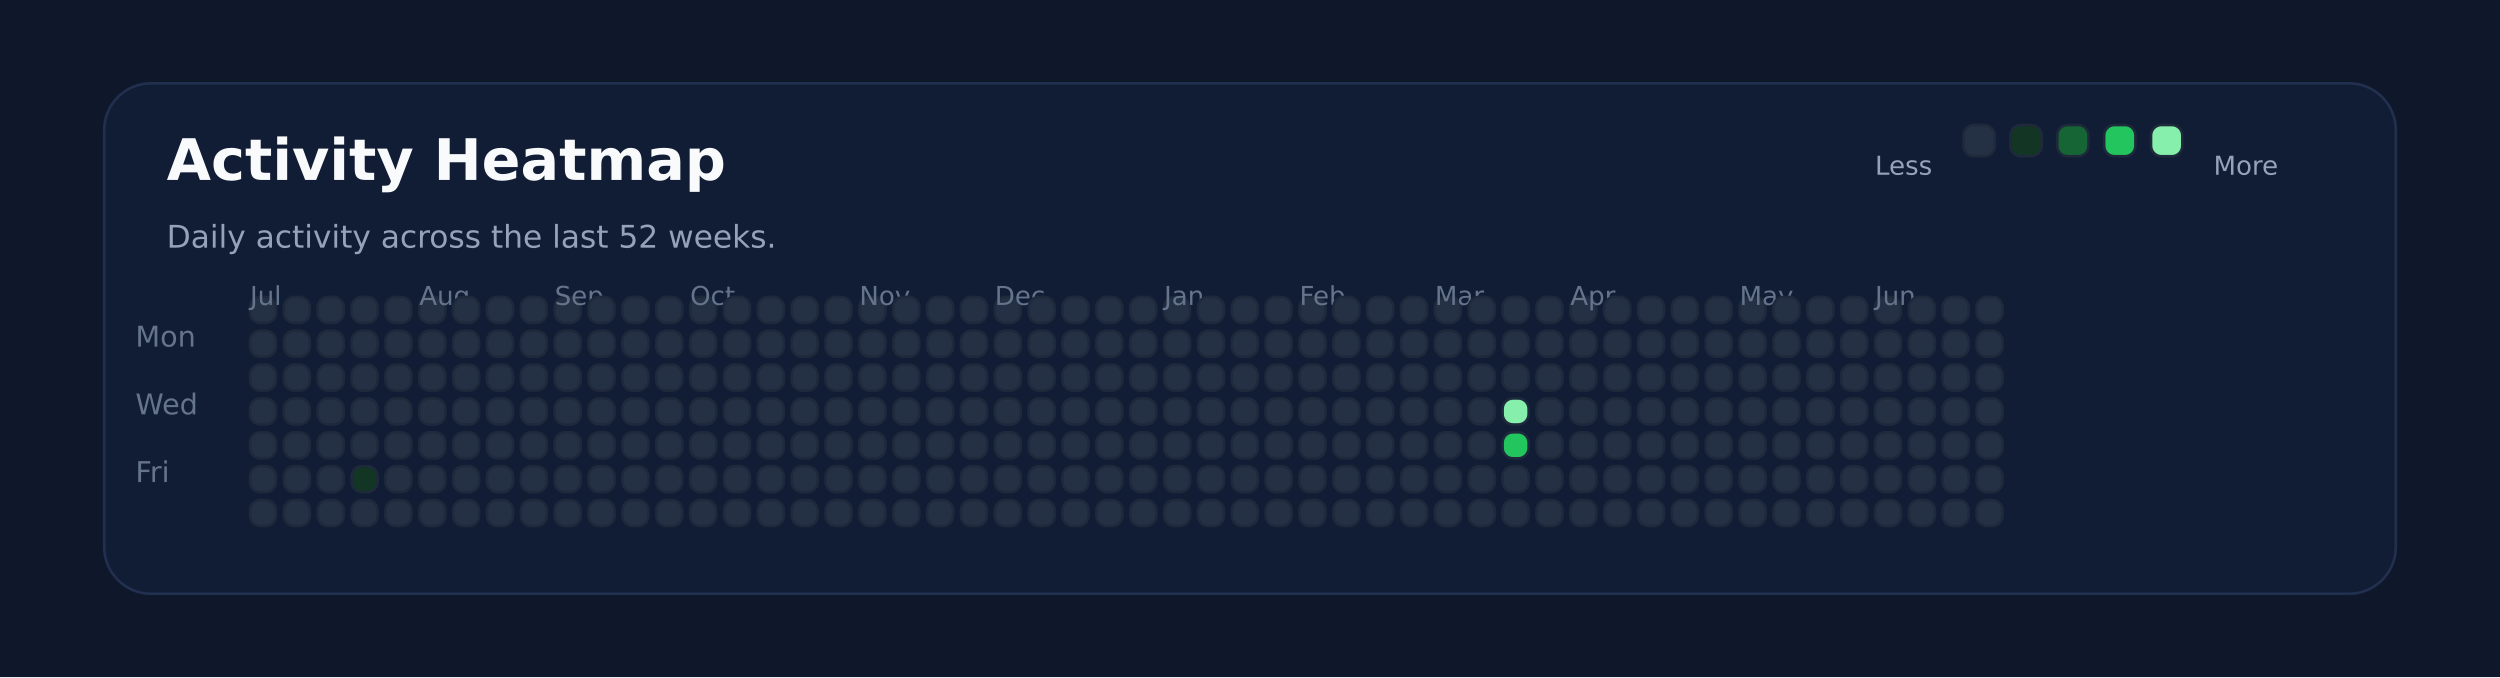
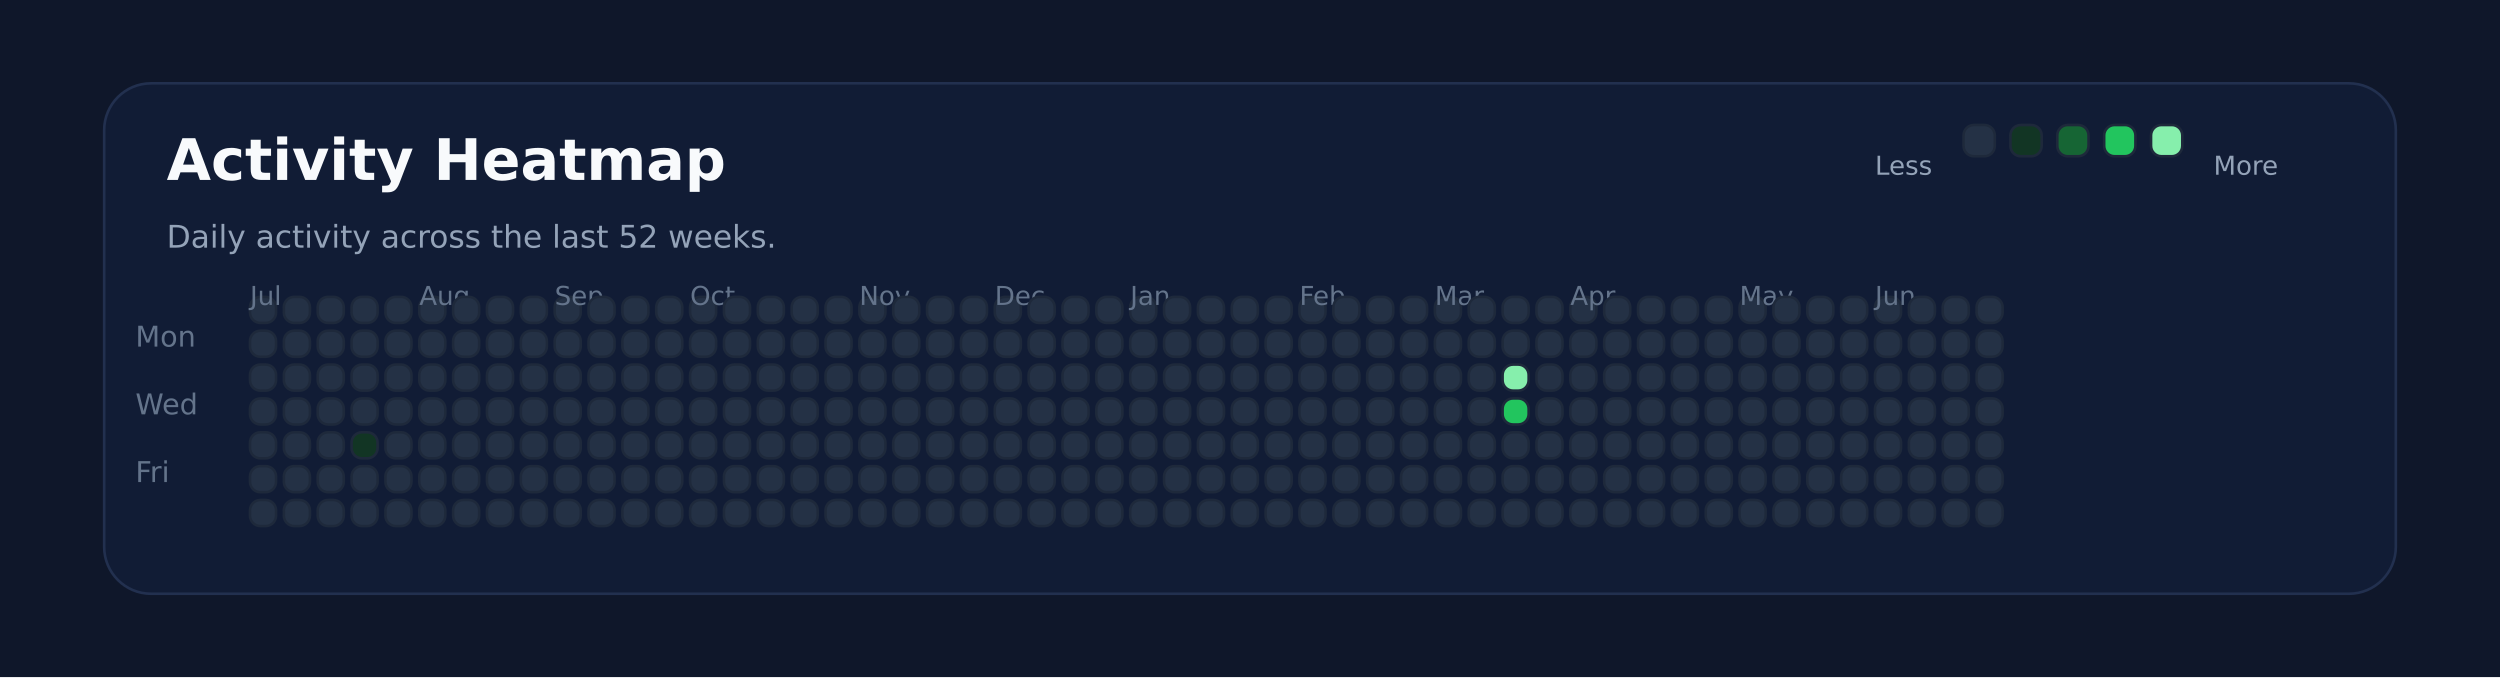
<svg xmlns="http://www.w3.org/2000/svg" xmlns:ns1="http://svgjs.dev/svgjs" version="1.1" width="960" height="260" viewBox="0 0 960 260">
  <rect width="960" height="260" fill="#0f172a" />
  <rect width="880" height="196" x="40" y="32" rx="18" ry="18" fill="#111c35" stroke-width="1" stroke="#22304f" />
  <text x="64" y="69.102" font-size="22" font-family="DejaVu Sans" font-weight="700" fill="#f8fafc" ns1:data="{&quot;leading&quot;:&quot;1.3&quot;}">Activity Heatmap</text>
  <text x="64" y="95.102" font-size="12" font-family="DejaVu Sans" font-weight="400" fill="#94a3b8" ns1:data="{&quot;leading&quot;:&quot;1.3&quot;}">Daily activity across the last 52 weeks.</text>
  <text x="52" y="133.102" font-size="11" font-family="DejaVu Sans" font-weight="400" fill="#64748b" ns1:data="{&quot;leading&quot;:&quot;1.3&quot;}">Mon</text>
  <text x="52" y="159.102" font-size="11" font-family="DejaVu Sans" font-weight="400" fill="#64748b" ns1:data="{&quot;leading&quot;:&quot;1.3&quot;}">Wed</text>
  <text x="52" y="185.102" font-size="11" font-family="DejaVu Sans" font-weight="400" fill="#64748b" ns1:data="{&quot;leading&quot;:&quot;1.3&quot;}">Fri</text>
  <rect width="10" height="10" x="96" y="114" rx="4" ry="4" fill="#243145" stroke-width="1" stroke="#1e293b" />
  <rect width="10" height="10" x="96" y="127" rx="4" ry="4" fill="#243145" stroke-width="1" stroke="#1e293b" />
  <rect width="10" height="10" x="96" y="140" rx="4" ry="4" fill="#243145" stroke-width="1" stroke="#1e293b" />
  <rect width="10" height="10" x="96" y="153" rx="4" ry="4" fill="#243145" stroke-width="1" stroke="#1e293b" />
  <rect width="10" height="10" x="96" y="166" rx="4" ry="4" fill="#243145" stroke-width="1" stroke="#1e293b" />
+   <text x="96" y="117.102" font-size="10" font-family="DejaVu Sans" font-weight="400" fill="#64748b" ns1:data="{&quot;leading&quot;:&quot;1.3&quot;}">Jul</text>
  <rect width="10" height="10" x="96" y="179" rx="4" ry="4" fill="#243145" stroke-width="1" stroke="#1e293b" />
-   <text x="96" y="117.102" font-size="10" font-family="DejaVu Sans" font-weight="400" fill="#64748b" ns1:data="{&quot;leading&quot;:&quot;1.3&quot;}">Jul</text>
  <rect width="10" height="10" x="96" y="192" rx="4" ry="4" fill="#243145" stroke-width="1" stroke="#1e293b" />
  <rect width="10" height="10" x="109" y="114" rx="4" ry="4" fill="#243145" stroke-width="1" stroke="#1e293b" />
  <rect width="10" height="10" x="109" y="127" rx="4" ry="4" fill="#243145" stroke-width="1" stroke="#1e293b" />
  <rect width="10" height="10" x="109" y="140" rx="4" ry="4" fill="#243145" stroke-width="1" stroke="#1e293b" />
  <rect width="10" height="10" x="109" y="153" rx="4" ry="4" fill="#243145" stroke-width="1" stroke="#1e293b" />
  <rect width="10" height="10" x="109" y="166" rx="4" ry="4" fill="#243145" stroke-width="1" stroke="#1e293b" />
  <rect width="10" height="10" x="109" y="179" rx="4" ry="4" fill="#243145" stroke-width="1" stroke="#1e293b" />
  <rect width="10" height="10" x="109" y="192" rx="4" ry="4" fill="#243145" stroke-width="1" stroke="#1e293b" />
  <rect width="10" height="10" x="122" y="114" rx="4" ry="4" fill="#243145" stroke-width="1" stroke="#1e293b" />
  <rect width="10" height="10" x="122" y="127" rx="4" ry="4" fill="#243145" stroke-width="1" stroke="#1e293b" />
  <rect width="10" height="10" x="122" y="140" rx="4" ry="4" fill="#243145" stroke-width="1" stroke="#1e293b" />
  <rect width="10" height="10" x="122" y="153" rx="4" ry="4" fill="#243145" stroke-width="1" stroke="#1e293b" />
  <rect width="10" height="10" x="122" y="166" rx="4" ry="4" fill="#243145" stroke-width="1" stroke="#1e293b" />
  <rect width="10" height="10" x="122" y="179" rx="4" ry="4" fill="#243145" stroke-width="1" stroke="#1e293b" />
  <rect width="10" height="10" x="122" y="192" rx="4" ry="4" fill="#243145" stroke-width="1" stroke="#1e293b" />
  <rect width="10" height="10" x="135" y="114" rx="4" ry="4" fill="#243145" stroke-width="1" stroke="#1e293b" />
  <rect width="10" height="10" x="135" y="127" rx="4" ry="4" fill="#243145" stroke-width="1" stroke="#1e293b" />
  <rect width="10" height="10" x="135" y="140" rx="4" ry="4" fill="#243145" stroke-width="1" stroke="#1e293b" />
  <rect width="10" height="10" x="135" y="153" rx="4" ry="4" fill="#243145" stroke-width="1" stroke="#1e293b" />
-   <rect width="10" height="10" x="135" y="166" rx="4" ry="4" fill="#243145" stroke-width="1" stroke="#1e293b" />
-   <rect width="10" height="10" x="135" y="179" rx="4" ry="4" fill="#123524" stroke-width="1" stroke="#1e293b" />
+   <rect width="10" height="10" x="135" y="166" rx="4" ry="4" fill="#123524" stroke-width="1" stroke="#1e293b" />
+   <rect width="10" height="10" x="135" y="179" rx="4" ry="4" fill="#243145" stroke-width="1" stroke="#1e293b" />
  <rect width="10" height="10" x="135" y="192" rx="4" ry="4" fill="#243145" stroke-width="1" stroke="#1e293b" />
  <rect width="10" height="10" x="148" y="114" rx="4" ry="4" fill="#243145" stroke-width="1" stroke="#1e293b" />
  <rect width="10" height="10" x="148" y="127" rx="4" ry="4" fill="#243145" stroke-width="1" stroke="#1e293b" />
  <rect width="10" height="10" x="148" y="140" rx="4" ry="4" fill="#243145" stroke-width="1" stroke="#1e293b" />
  <rect width="10" height="10" x="148" y="153" rx="4" ry="4" fill="#243145" stroke-width="1" stroke="#1e293b" />
  <rect width="10" height="10" x="148" y="166" rx="4" ry="4" fill="#243145" stroke-width="1" stroke="#1e293b" />
  <rect width="10" height="10" x="148" y="179" rx="4" ry="4" fill="#243145" stroke-width="1" stroke="#1e293b" />
  <rect width="10" height="10" x="148" y="192" rx="4" ry="4" fill="#243145" stroke-width="1" stroke="#1e293b" />
  <rect width="10" height="10" x="161" y="114" rx="4" ry="4" fill="#243145" stroke-width="1" stroke="#1e293b" />
+   <text x="161" y="117.102" font-size="10" font-family="DejaVu Sans" font-weight="400" fill="#64748b" ns1:data="{&quot;leading&quot;:&quot;1.3&quot;}">Aug</text>
  <rect width="10" height="10" x="161" y="127" rx="4" ry="4" fill="#243145" stroke-width="1" stroke="#1e293b" />
-   <text x="161" y="117.102" font-size="10" font-family="DejaVu Sans" font-weight="400" fill="#64748b" ns1:data="{&quot;leading&quot;:&quot;1.3&quot;}">Aug</text>
  <rect width="10" height="10" x="161" y="140" rx="4" ry="4" fill="#243145" stroke-width="1" stroke="#1e293b" />
  <rect width="10" height="10" x="161" y="153" rx="4" ry="4" fill="#243145" stroke-width="1" stroke="#1e293b" />
  <rect width="10" height="10" x="161" y="166" rx="4" ry="4" fill="#243145" stroke-width="1" stroke="#1e293b" />
  <rect width="10" height="10" x="161" y="179" rx="4" ry="4" fill="#243145" stroke-width="1" stroke="#1e293b" />
  <rect width="10" height="10" x="161" y="192" rx="4" ry="4" fill="#243145" stroke-width="1" stroke="#1e293b" />
  <rect width="10" height="10" x="174" y="114" rx="4" ry="4" fill="#243145" stroke-width="1" stroke="#1e293b" />
  <rect width="10" height="10" x="174" y="127" rx="4" ry="4" fill="#243145" stroke-width="1" stroke="#1e293b" />
  <rect width="10" height="10" x="174" y="140" rx="4" ry="4" fill="#243145" stroke-width="1" stroke="#1e293b" />
  <rect width="10" height="10" x="174" y="153" rx="4" ry="4" fill="#243145" stroke-width="1" stroke="#1e293b" />
  <rect width="10" height="10" x="174" y="166" rx="4" ry="4" fill="#243145" stroke-width="1" stroke="#1e293b" />
  <rect width="10" height="10" x="174" y="179" rx="4" ry="4" fill="#243145" stroke-width="1" stroke="#1e293b" />
  <rect width="10" height="10" x="174" y="192" rx="4" ry="4" fill="#243145" stroke-width="1" stroke="#1e293b" />
  <rect width="10" height="10" x="187" y="114" rx="4" ry="4" fill="#243145" stroke-width="1" stroke="#1e293b" />
  <rect width="10" height="10" x="187" y="127" rx="4" ry="4" fill="#243145" stroke-width="1" stroke="#1e293b" />
  <rect width="10" height="10" x="187" y="140" rx="4" ry="4" fill="#243145" stroke-width="1" stroke="#1e293b" />
  <rect width="10" height="10" x="187" y="153" rx="4" ry="4" fill="#243145" stroke-width="1" stroke="#1e293b" />
  <rect width="10" height="10" x="187" y="166" rx="4" ry="4" fill="#243145" stroke-width="1" stroke="#1e293b" />
  <rect width="10" height="10" x="187" y="179" rx="4" ry="4" fill="#243145" stroke-width="1" stroke="#1e293b" />
  <rect width="10" height="10" x="187" y="192" rx="4" ry="4" fill="#243145" stroke-width="1" stroke="#1e293b" />
  <rect width="10" height="10" x="200" y="114" rx="4" ry="4" fill="#243145" stroke-width="1" stroke="#1e293b" />
  <rect width="10" height="10" x="200" y="127" rx="4" ry="4" fill="#243145" stroke-width="1" stroke="#1e293b" />
  <rect width="10" height="10" x="200" y="140" rx="4" ry="4" fill="#243145" stroke-width="1" stroke="#1e293b" />
  <rect width="10" height="10" x="200" y="153" rx="4" ry="4" fill="#243145" stroke-width="1" stroke="#1e293b" />
  <rect width="10" height="10" x="200" y="166" rx="4" ry="4" fill="#243145" stroke-width="1" stroke="#1e293b" />
  <rect width="10" height="10" x="200" y="179" rx="4" ry="4" fill="#243145" stroke-width="1" stroke="#1e293b" />
  <rect width="10" height="10" x="200" y="192" rx="4" ry="4" fill="#243145" stroke-width="1" stroke="#1e293b" />
  <rect width="10" height="10" x="213" y="114" rx="4" ry="4" fill="#243145" stroke-width="1" stroke="#1e293b" />
  <rect width="10" height="10" x="213" y="127" rx="4" ry="4" fill="#243145" stroke-width="1" stroke="#1e293b" />
  <rect width="10" height="10" x="213" y="140" rx="4" ry="4" fill="#243145" stroke-width="1" stroke="#1e293b" />
  <rect width="10" height="10" x="213" y="153" rx="4" ry="4" fill="#243145" stroke-width="1" stroke="#1e293b" />
+   <text x="213" y="117.102" font-size="10" font-family="DejaVu Sans" font-weight="400" fill="#64748b" ns1:data="{&quot;leading&quot;:&quot;1.3&quot;}">Sep</text>
  <rect width="10" height="10" x="213" y="166" rx="4" ry="4" fill="#243145" stroke-width="1" stroke="#1e293b" />
-   <text x="213" y="117.102" font-size="10" font-family="DejaVu Sans" font-weight="400" fill="#64748b" ns1:data="{&quot;leading&quot;:&quot;1.3&quot;}">Sep</text>
  <rect width="10" height="10" x="213" y="179" rx="4" ry="4" fill="#243145" stroke-width="1" stroke="#1e293b" />
  <rect width="10" height="10" x="213" y="192" rx="4" ry="4" fill="#243145" stroke-width="1" stroke="#1e293b" />
  <rect width="10" height="10" x="226" y="114" rx="4" ry="4" fill="#243145" stroke-width="1" stroke="#1e293b" />
  <rect width="10" height="10" x="226" y="127" rx="4" ry="4" fill="#243145" stroke-width="1" stroke="#1e293b" />
  <rect width="10" height="10" x="226" y="140" rx="4" ry="4" fill="#243145" stroke-width="1" stroke="#1e293b" />
  <rect width="10" height="10" x="226" y="153" rx="4" ry="4" fill="#243145" stroke-width="1" stroke="#1e293b" />
  <rect width="10" height="10" x="226" y="166" rx="4" ry="4" fill="#243145" stroke-width="1" stroke="#1e293b" />
  <rect width="10" height="10" x="226" y="179" rx="4" ry="4" fill="#243145" stroke-width="1" stroke="#1e293b" />
  <rect width="10" height="10" x="226" y="192" rx="4" ry="4" fill="#243145" stroke-width="1" stroke="#1e293b" />
  <rect width="10" height="10" x="239" y="114" rx="4" ry="4" fill="#243145" stroke-width="1" stroke="#1e293b" />
  <rect width="10" height="10" x="239" y="127" rx="4" ry="4" fill="#243145" stroke-width="1" stroke="#1e293b" />
  <rect width="10" height="10" x="239" y="140" rx="4" ry="4" fill="#243145" stroke-width="1" stroke="#1e293b" />
  <rect width="10" height="10" x="239" y="153" rx="4" ry="4" fill="#243145" stroke-width="1" stroke="#1e293b" />
  <rect width="10" height="10" x="239" y="166" rx="4" ry="4" fill="#243145" stroke-width="1" stroke="#1e293b" />
  <rect width="10" height="10" x="239" y="179" rx="4" ry="4" fill="#243145" stroke-width="1" stroke="#1e293b" />
  <rect width="10" height="10" x="239" y="192" rx="4" ry="4" fill="#243145" stroke-width="1" stroke="#1e293b" />
  <rect width="10" height="10" x="252" y="114" rx="4" ry="4" fill="#243145" stroke-width="1" stroke="#1e293b" />
  <rect width="10" height="10" x="252" y="127" rx="4" ry="4" fill="#243145" stroke-width="1" stroke="#1e293b" />
  <rect width="10" height="10" x="252" y="140" rx="4" ry="4" fill="#243145" stroke-width="1" stroke="#1e293b" />
  <rect width="10" height="10" x="252" y="153" rx="4" ry="4" fill="#243145" stroke-width="1" stroke="#1e293b" />
  <rect width="10" height="10" x="252" y="166" rx="4" ry="4" fill="#243145" stroke-width="1" stroke="#1e293b" />
  <rect width="10" height="10" x="252" y="179" rx="4" ry="4" fill="#243145" stroke-width="1" stroke="#1e293b" />
  <rect width="10" height="10" x="252" y="192" rx="4" ry="4" fill="#243145" stroke-width="1" stroke="#1e293b" />
  <rect width="10" height="10" x="265" y="114" rx="4" ry="4" fill="#243145" stroke-width="1" stroke="#1e293b" />
  <rect width="10" height="10" x="265" y="127" rx="4" ry="4" fill="#243145" stroke-width="1" stroke="#1e293b" />
  <rect width="10" height="10" x="265" y="140" rx="4" ry="4" fill="#243145" stroke-width="1" stroke="#1e293b" />
  <rect width="10" height="10" x="265" y="153" rx="4" ry="4" fill="#243145" stroke-width="1" stroke="#1e293b" />
  <rect width="10" height="10" x="265" y="166" rx="4" ry="4" fill="#243145" stroke-width="1" stroke="#1e293b" />
  <rect width="10" height="10" x="265" y="179" rx="4" ry="4" fill="#243145" stroke-width="1" stroke="#1e293b" />
+   <text x="265" y="117.102" font-size="10" font-family="DejaVu Sans" font-weight="400" fill="#64748b" ns1:data="{&quot;leading&quot;:&quot;1.3&quot;}">Oct</text>
  <rect width="10" height="10" x="265" y="192" rx="4" ry="4" fill="#243145" stroke-width="1" stroke="#1e293b" />
-   <text x="265" y="117.102" font-size="10" font-family="DejaVu Sans" font-weight="400" fill="#64748b" ns1:data="{&quot;leading&quot;:&quot;1.3&quot;}">Oct</text>
  <rect width="10" height="10" x="278" y="114" rx="4" ry="4" fill="#243145" stroke-width="1" stroke="#1e293b" />
  <rect width="10" height="10" x="278" y="127" rx="4" ry="4" fill="#243145" stroke-width="1" stroke="#1e293b" />
  <rect width="10" height="10" x="278" y="140" rx="4" ry="4" fill="#243145" stroke-width="1" stroke="#1e293b" />
  <rect width="10" height="10" x="278" y="153" rx="4" ry="4" fill="#243145" stroke-width="1" stroke="#1e293b" />
  <rect width="10" height="10" x="278" y="166" rx="4" ry="4" fill="#243145" stroke-width="1" stroke="#1e293b" />
  <rect width="10" height="10" x="278" y="179" rx="4" ry="4" fill="#243145" stroke-width="1" stroke="#1e293b" />
  <rect width="10" height="10" x="278" y="192" rx="4" ry="4" fill="#243145" stroke-width="1" stroke="#1e293b" />
  <rect width="10" height="10" x="291" y="114" rx="4" ry="4" fill="#243145" stroke-width="1" stroke="#1e293b" />
  <rect width="10" height="10" x="291" y="127" rx="4" ry="4" fill="#243145" stroke-width="1" stroke="#1e293b" />
  <rect width="10" height="10" x="291" y="140" rx="4" ry="4" fill="#243145" stroke-width="1" stroke="#1e293b" />
  <rect width="10" height="10" x="291" y="153" rx="4" ry="4" fill="#243145" stroke-width="1" stroke="#1e293b" />
  <rect width="10" height="10" x="291" y="166" rx="4" ry="4" fill="#243145" stroke-width="1" stroke="#1e293b" />
  <rect width="10" height="10" x="291" y="179" rx="4" ry="4" fill="#243145" stroke-width="1" stroke="#1e293b" />
  <rect width="10" height="10" x="291" y="192" rx="4" ry="4" fill="#243145" stroke-width="1" stroke="#1e293b" />
  <rect width="10" height="10" x="304" y="114" rx="4" ry="4" fill="#243145" stroke-width="1" stroke="#1e293b" />
  <rect width="10" height="10" x="304" y="127" rx="4" ry="4" fill="#243145" stroke-width="1" stroke="#1e293b" />
  <rect width="10" height="10" x="304" y="140" rx="4" ry="4" fill="#243145" stroke-width="1" stroke="#1e293b" />
  <rect width="10" height="10" x="304" y="153" rx="4" ry="4" fill="#243145" stroke-width="1" stroke="#1e293b" />
  <rect width="10" height="10" x="304" y="166" rx="4" ry="4" fill="#243145" stroke-width="1" stroke="#1e293b" />
  <rect width="10" height="10" x="304" y="179" rx="4" ry="4" fill="#243145" stroke-width="1" stroke="#1e293b" />
  <rect width="10" height="10" x="304" y="192" rx="4" ry="4" fill="#243145" stroke-width="1" stroke="#1e293b" />
  <rect width="10" height="10" x="317" y="114" rx="4" ry="4" fill="#243145" stroke-width="1" stroke="#1e293b" />
  <rect width="10" height="10" x="317" y="127" rx="4" ry="4" fill="#243145" stroke-width="1" stroke="#1e293b" />
  <rect width="10" height="10" x="317" y="140" rx="4" ry="4" fill="#243145" stroke-width="1" stroke="#1e293b" />
  <rect width="10" height="10" x="317" y="153" rx="4" ry="4" fill="#243145" stroke-width="1" stroke="#1e293b" />
  <rect width="10" height="10" x="317" y="166" rx="4" ry="4" fill="#243145" stroke-width="1" stroke="#1e293b" />
  <rect width="10" height="10" x="317" y="179" rx="4" ry="4" fill="#243145" stroke-width="1" stroke="#1e293b" />
  <rect width="10" height="10" x="317" y="192" rx="4" ry="4" fill="#243145" stroke-width="1" stroke="#1e293b" />
  <rect width="10" height="10" x="330" y="114" rx="4" ry="4" fill="#243145" stroke-width="1" stroke="#1e293b" />
  <rect width="10" height="10" x="330" y="127" rx="4" ry="4" fill="#243145" stroke-width="1" stroke="#1e293b" />
+   <text x="330" y="117.102" font-size="10" font-family="DejaVu Sans" font-weight="400" fill="#64748b" ns1:data="{&quot;leading&quot;:&quot;1.3&quot;}">Nov</text>
  <rect width="10" height="10" x="330" y="140" rx="4" ry="4" fill="#243145" stroke-width="1" stroke="#1e293b" />
-   <text x="330" y="117.102" font-size="10" font-family="DejaVu Sans" font-weight="400" fill="#64748b" ns1:data="{&quot;leading&quot;:&quot;1.3&quot;}">Nov</text>
  <rect width="10" height="10" x="330" y="153" rx="4" ry="4" fill="#243145" stroke-width="1" stroke="#1e293b" />
  <rect width="10" height="10" x="330" y="166" rx="4" ry="4" fill="#243145" stroke-width="1" stroke="#1e293b" />
  <rect width="10" height="10" x="330" y="179" rx="4" ry="4" fill="#243145" stroke-width="1" stroke="#1e293b" />
  <rect width="10" height="10" x="330" y="192" rx="4" ry="4" fill="#243145" stroke-width="1" stroke="#1e293b" />
  <rect width="10" height="10" x="343" y="114" rx="4" ry="4" fill="#243145" stroke-width="1" stroke="#1e293b" />
  <rect width="10" height="10" x="343" y="127" rx="4" ry="4" fill="#243145" stroke-width="1" stroke="#1e293b" />
  <rect width="10" height="10" x="343" y="140" rx="4" ry="4" fill="#243145" stroke-width="1" stroke="#1e293b" />
  <rect width="10" height="10" x="343" y="153" rx="4" ry="4" fill="#243145" stroke-width="1" stroke="#1e293b" />
  <rect width="10" height="10" x="343" y="166" rx="4" ry="4" fill="#243145" stroke-width="1" stroke="#1e293b" />
  <rect width="10" height="10" x="343" y="179" rx="4" ry="4" fill="#243145" stroke-width="1" stroke="#1e293b" />
  <rect width="10" height="10" x="343" y="192" rx="4" ry="4" fill="#243145" stroke-width="1" stroke="#1e293b" />
  <rect width="10" height="10" x="356" y="114" rx="4" ry="4" fill="#243145" stroke-width="1" stroke="#1e293b" />
  <rect width="10" height="10" x="356" y="127" rx="4" ry="4" fill="#243145" stroke-width="1" stroke="#1e293b" />
  <rect width="10" height="10" x="356" y="140" rx="4" ry="4" fill="#243145" stroke-width="1" stroke="#1e293b" />
  <rect width="10" height="10" x="356" y="153" rx="4" ry="4" fill="#243145" stroke-width="1" stroke="#1e293b" />
  <rect width="10" height="10" x="356" y="166" rx="4" ry="4" fill="#243145" stroke-width="1" stroke="#1e293b" />
  <rect width="10" height="10" x="356" y="179" rx="4" ry="4" fill="#243145" stroke-width="1" stroke="#1e293b" />
  <rect width="10" height="10" x="356" y="192" rx="4" ry="4" fill="#243145" stroke-width="1" stroke="#1e293b" />
  <rect width="10" height="10" x="369" y="114" rx="4" ry="4" fill="#243145" stroke-width="1" stroke="#1e293b" />
  <rect width="10" height="10" x="369" y="127" rx="4" ry="4" fill="#243145" stroke-width="1" stroke="#1e293b" />
  <rect width="10" height="10" x="369" y="140" rx="4" ry="4" fill="#243145" stroke-width="1" stroke="#1e293b" />
  <rect width="10" height="10" x="369" y="153" rx="4" ry="4" fill="#243145" stroke-width="1" stroke="#1e293b" />
  <rect width="10" height="10" x="369" y="166" rx="4" ry="4" fill="#243145" stroke-width="1" stroke="#1e293b" />
  <rect width="10" height="10" x="369" y="179" rx="4" ry="4" fill="#243145" stroke-width="1" stroke="#1e293b" />
  <rect width="10" height="10" x="369" y="192" rx="4" ry="4" fill="#243145" stroke-width="1" stroke="#1e293b" />
  <rect width="10" height="10" x="382" y="114" rx="4" ry="4" fill="#243145" stroke-width="1" stroke="#1e293b" />
  <rect width="10" height="10" x="382" y="127" rx="4" ry="4" fill="#243145" stroke-width="1" stroke="#1e293b" />
  <rect width="10" height="10" x="382" y="140" rx="4" ry="4" fill="#243145" stroke-width="1" stroke="#1e293b" />
  <rect width="10" height="10" x="382" y="153" rx="4" ry="4" fill="#243145" stroke-width="1" stroke="#1e293b" />
+   <text x="382" y="117.102" font-size="10" font-family="DejaVu Sans" font-weight="400" fill="#64748b" ns1:data="{&quot;leading&quot;:&quot;1.3&quot;}">Dec</text>
  <rect width="10" height="10" x="382" y="166" rx="4" ry="4" fill="#243145" stroke-width="1" stroke="#1e293b" />
-   <text x="382" y="117.102" font-size="10" font-family="DejaVu Sans" font-weight="400" fill="#64748b" ns1:data="{&quot;leading&quot;:&quot;1.3&quot;}">Dec</text>
  <rect width="10" height="10" x="382" y="179" rx="4" ry="4" fill="#243145" stroke-width="1" stroke="#1e293b" />
  <rect width="10" height="10" x="382" y="192" rx="4" ry="4" fill="#243145" stroke-width="1" stroke="#1e293b" />
  <rect width="10" height="10" x="395" y="114" rx="4" ry="4" fill="#243145" stroke-width="1" stroke="#1e293b" />
  <rect width="10" height="10" x="395" y="127" rx="4" ry="4" fill="#243145" stroke-width="1" stroke="#1e293b" />
  <rect width="10" height="10" x="395" y="140" rx="4" ry="4" fill="#243145" stroke-width="1" stroke="#1e293b" />
  <rect width="10" height="10" x="395" y="153" rx="4" ry="4" fill="#243145" stroke-width="1" stroke="#1e293b" />
  <rect width="10" height="10" x="395" y="166" rx="4" ry="4" fill="#243145" stroke-width="1" stroke="#1e293b" />
  <rect width="10" height="10" x="395" y="179" rx="4" ry="4" fill="#243145" stroke-width="1" stroke="#1e293b" />
  <rect width="10" height="10" x="395" y="192" rx="4" ry="4" fill="#243145" stroke-width="1" stroke="#1e293b" />
  <rect width="10" height="10" x="408" y="114" rx="4" ry="4" fill="#243145" stroke-width="1" stroke="#1e293b" />
  <rect width="10" height="10" x="408" y="127" rx="4" ry="4" fill="#243145" stroke-width="1" stroke="#1e293b" />
  <rect width="10" height="10" x="408" y="140" rx="4" ry="4" fill="#243145" stroke-width="1" stroke="#1e293b" />
  <rect width="10" height="10" x="408" y="153" rx="4" ry="4" fill="#243145" stroke-width="1" stroke="#1e293b" />
  <rect width="10" height="10" x="408" y="166" rx="4" ry="4" fill="#243145" stroke-width="1" stroke="#1e293b" />
  <rect width="10" height="10" x="408" y="179" rx="4" ry="4" fill="#243145" stroke-width="1" stroke="#1e293b" />
  <rect width="10" height="10" x="408" y="192" rx="4" ry="4" fill="#243145" stroke-width="1" stroke="#1e293b" />
  <rect width="10" height="10" x="421" y="114" rx="4" ry="4" fill="#243145" stroke-width="1" stroke="#1e293b" />
  <rect width="10" height="10" x="421" y="127" rx="4" ry="4" fill="#243145" stroke-width="1" stroke="#1e293b" />
  <rect width="10" height="10" x="421" y="140" rx="4" ry="4" fill="#243145" stroke-width="1" stroke="#1e293b" />
  <rect width="10" height="10" x="421" y="153" rx="4" ry="4" fill="#243145" stroke-width="1" stroke="#1e293b" />
  <rect width="10" height="10" x="421" y="166" rx="4" ry="4" fill="#243145" stroke-width="1" stroke="#1e293b" />
  <rect width="10" height="10" x="421" y="179" rx="4" ry="4" fill="#243145" stroke-width="1" stroke="#1e293b" />
  <rect width="10" height="10" x="421" y="192" rx="4" ry="4" fill="#243145" stroke-width="1" stroke="#1e293b" />
  <rect width="10" height="10" x="434" y="114" rx="4" ry="4" fill="#243145" stroke-width="1" stroke="#1e293b" />
  <rect width="10" height="10" x="434" y="127" rx="4" ry="4" fill="#243145" stroke-width="1" stroke="#1e293b" />
  <rect width="10" height="10" x="434" y="140" rx="4" ry="4" fill="#243145" stroke-width="1" stroke="#1e293b" />
  <rect width="10" height="10" x="434" y="153" rx="4" ry="4" fill="#243145" stroke-width="1" stroke="#1e293b" />
  <rect width="10" height="10" x="434" y="166" rx="4" ry="4" fill="#243145" stroke-width="1" stroke="#1e293b" />
  <rect width="10" height="10" x="434" y="179" rx="4" ry="4" fill="#243145" stroke-width="1" stroke="#1e293b" />
  <rect width="10" height="10" x="434" y="192" rx="4" ry="4" fill="#243145" stroke-width="1" stroke="#1e293b" />
+   <text x="434" y="117.102" font-size="10" font-family="DejaVu Sans" font-weight="400" fill="#64748b" ns1:data="{&quot;leading&quot;:&quot;1.3&quot;}">Jan</text>
  <rect width="10" height="10" x="447" y="114" rx="4" ry="4" fill="#243145" stroke-width="1" stroke="#1e293b" />
-   <text x="447" y="117.102" font-size="10" font-family="DejaVu Sans" font-weight="400" fill="#64748b" ns1:data="{&quot;leading&quot;:&quot;1.3&quot;}">Jan</text>
  <rect width="10" height="10" x="447" y="127" rx="4" ry="4" fill="#243145" stroke-width="1" stroke="#1e293b" />
  <rect width="10" height="10" x="447" y="140" rx="4" ry="4" fill="#243145" stroke-width="1" stroke="#1e293b" />
  <rect width="10" height="10" x="447" y="153" rx="4" ry="4" fill="#243145" stroke-width="1" stroke="#1e293b" />
  <rect width="10" height="10" x="447" y="166" rx="4" ry="4" fill="#243145" stroke-width="1" stroke="#1e293b" />
  <rect width="10" height="10" x="447" y="179" rx="4" ry="4" fill="#243145" stroke-width="1" stroke="#1e293b" />
  <rect width="10" height="10" x="447" y="192" rx="4" ry="4" fill="#243145" stroke-width="1" stroke="#1e293b" />
  <rect width="10" height="10" x="460" y="114" rx="4" ry="4" fill="#243145" stroke-width="1" stroke="#1e293b" />
  <rect width="10" height="10" x="460" y="127" rx="4" ry="4" fill="#243145" stroke-width="1" stroke="#1e293b" />
  <rect width="10" height="10" x="460" y="140" rx="4" ry="4" fill="#243145" stroke-width="1" stroke="#1e293b" />
  <rect width="10" height="10" x="460" y="153" rx="4" ry="4" fill="#243145" stroke-width="1" stroke="#1e293b" />
  <rect width="10" height="10" x="460" y="166" rx="4" ry="4" fill="#243145" stroke-width="1" stroke="#1e293b" />
  <rect width="10" height="10" x="460" y="179" rx="4" ry="4" fill="#243145" stroke-width="1" stroke="#1e293b" />
  <rect width="10" height="10" x="460" y="192" rx="4" ry="4" fill="#243145" stroke-width="1" stroke="#1e293b" />
  <rect width="10" height="10" x="473" y="114" rx="4" ry="4" fill="#243145" stroke-width="1" stroke="#1e293b" />
  <rect width="10" height="10" x="473" y="127" rx="4" ry="4" fill="#243145" stroke-width="1" stroke="#1e293b" />
  <rect width="10" height="10" x="473" y="140" rx="4" ry="4" fill="#243145" stroke-width="1" stroke="#1e293b" />
  <rect width="10" height="10" x="473" y="153" rx="4" ry="4" fill="#243145" stroke-width="1" stroke="#1e293b" />
  <rect width="10" height="10" x="473" y="166" rx="4" ry="4" fill="#243145" stroke-width="1" stroke="#1e293b" />
  <rect width="10" height="10" x="473" y="179" rx="4" ry="4" fill="#243145" stroke-width="1" stroke="#1e293b" />
  <rect width="10" height="10" x="473" y="192" rx="4" ry="4" fill="#243145" stroke-width="1" stroke="#1e293b" />
  <rect width="10" height="10" x="486" y="114" rx="4" ry="4" fill="#243145" stroke-width="1" stroke="#1e293b" />
  <rect width="10" height="10" x="486" y="127" rx="4" ry="4" fill="#243145" stroke-width="1" stroke="#1e293b" />
  <rect width="10" height="10" x="486" y="140" rx="4" ry="4" fill="#243145" stroke-width="1" stroke="#1e293b" />
  <rect width="10" height="10" x="486" y="153" rx="4" ry="4" fill="#243145" stroke-width="1" stroke="#1e293b" />
  <rect width="10" height="10" x="486" y="166" rx="4" ry="4" fill="#243145" stroke-width="1" stroke="#1e293b" />
  <rect width="10" height="10" x="486" y="179" rx="4" ry="4" fill="#243145" stroke-width="1" stroke="#1e293b" />
  <rect width="10" height="10" x="486" y="192" rx="4" ry="4" fill="#243145" stroke-width="1" stroke="#1e293b" />
  <rect width="10" height="10" x="499" y="114" rx="4" ry="4" fill="#243145" stroke-width="1" stroke="#1e293b" />
  <rect width="10" height="10" x="499" y="127" rx="4" ry="4" fill="#243145" stroke-width="1" stroke="#1e293b" />
  <rect width="10" height="10" x="499" y="140" rx="4" ry="4" fill="#243145" stroke-width="1" stroke="#1e293b" />
+   <text x="499" y="117.102" font-size="10" font-family="DejaVu Sans" font-weight="400" fill="#64748b" ns1:data="{&quot;leading&quot;:&quot;1.3&quot;}">Feb</text>
  <rect width="10" height="10" x="499" y="153" rx="4" ry="4" fill="#243145" stroke-width="1" stroke="#1e293b" />
-   <text x="499" y="117.102" font-size="10" font-family="DejaVu Sans" font-weight="400" fill="#64748b" ns1:data="{&quot;leading&quot;:&quot;1.3&quot;}">Feb</text>
  <rect width="10" height="10" x="499" y="166" rx="4" ry="4" fill="#243145" stroke-width="1" stroke="#1e293b" />
  <rect width="10" height="10" x="499" y="179" rx="4" ry="4" fill="#243145" stroke-width="1" stroke="#1e293b" />
  <rect width="10" height="10" x="499" y="192" rx="4" ry="4" fill="#243145" stroke-width="1" stroke="#1e293b" />
  <rect width="10" height="10" x="512" y="114" rx="4" ry="4" fill="#243145" stroke-width="1" stroke="#1e293b" />
  <rect width="10" height="10" x="512" y="127" rx="4" ry="4" fill="#243145" stroke-width="1" stroke="#1e293b" />
  <rect width="10" height="10" x="512" y="140" rx="4" ry="4" fill="#243145" stroke-width="1" stroke="#1e293b" />
  <rect width="10" height="10" x="512" y="153" rx="4" ry="4" fill="#243145" stroke-width="1" stroke="#1e293b" />
  <rect width="10" height="10" x="512" y="166" rx="4" ry="4" fill="#243145" stroke-width="1" stroke="#1e293b" />
  <rect width="10" height="10" x="512" y="179" rx="4" ry="4" fill="#243145" stroke-width="1" stroke="#1e293b" />
  <rect width="10" height="10" x="512" y="192" rx="4" ry="4" fill="#243145" stroke-width="1" stroke="#1e293b" />
  <rect width="10" height="10" x="525" y="114" rx="4" ry="4" fill="#243145" stroke-width="1" stroke="#1e293b" />
  <rect width="10" height="10" x="525" y="127" rx="4" ry="4" fill="#243145" stroke-width="1" stroke="#1e293b" />
  <rect width="10" height="10" x="525" y="140" rx="4" ry="4" fill="#243145" stroke-width="1" stroke="#1e293b" />
  <rect width="10" height="10" x="525" y="153" rx="4" ry="4" fill="#243145" stroke-width="1" stroke="#1e293b" />
  <rect width="10" height="10" x="525" y="166" rx="4" ry="4" fill="#243145" stroke-width="1" stroke="#1e293b" />
  <rect width="10" height="10" x="525" y="179" rx="4" ry="4" fill="#243145" stroke-width="1" stroke="#1e293b" />
  <rect width="10" height="10" x="525" y="192" rx="4" ry="4" fill="#243145" stroke-width="1" stroke="#1e293b" />
  <rect width="10" height="10" x="538" y="114" rx="4" ry="4" fill="#243145" stroke-width="1" stroke="#1e293b" />
  <rect width="10" height="10" x="538" y="127" rx="4" ry="4" fill="#243145" stroke-width="1" stroke="#1e293b" />
  <rect width="10" height="10" x="538" y="140" rx="4" ry="4" fill="#243145" stroke-width="1" stroke="#1e293b" />
  <rect width="10" height="10" x="538" y="153" rx="4" ry="4" fill="#243145" stroke-width="1" stroke="#1e293b" />
  <rect width="10" height="10" x="538" y="166" rx="4" ry="4" fill="#243145" stroke-width="1" stroke="#1e293b" />
  <rect width="10" height="10" x="538" y="179" rx="4" ry="4" fill="#243145" stroke-width="1" stroke="#1e293b" />
  <rect width="10" height="10" x="538" y="192" rx="4" ry="4" fill="#243145" stroke-width="1" stroke="#1e293b" />
  <rect width="10" height="10" x="551" y="114" rx="4" ry="4" fill="#243145" stroke-width="1" stroke="#1e293b" />
  <rect width="10" height="10" x="551" y="127" rx="4" ry="4" fill="#243145" stroke-width="1" stroke="#1e293b" />
  <rect width="10" height="10" x="551" y="140" rx="4" ry="4" fill="#243145" stroke-width="1" stroke="#1e293b" />
+   <text x="551" y="117.102" font-size="10" font-family="DejaVu Sans" font-weight="400" fill="#64748b" ns1:data="{&quot;leading&quot;:&quot;1.3&quot;}">Mar</text>
  <rect width="10" height="10" x="551" y="153" rx="4" ry="4" fill="#243145" stroke-width="1" stroke="#1e293b" />
-   <text x="551" y="117.102" font-size="10" font-family="DejaVu Sans" font-weight="400" fill="#64748b" ns1:data="{&quot;leading&quot;:&quot;1.3&quot;}">Mar</text>
  <rect width="10" height="10" x="551" y="166" rx="4" ry="4" fill="#243145" stroke-width="1" stroke="#1e293b" />
  <rect width="10" height="10" x="551" y="179" rx="4" ry="4" fill="#243145" stroke-width="1" stroke="#1e293b" />
  <rect width="10" height="10" x="551" y="192" rx="4" ry="4" fill="#243145" stroke-width="1" stroke="#1e293b" />
  <rect width="10" height="10" x="564" y="114" rx="4" ry="4" fill="#243145" stroke-width="1" stroke="#1e293b" />
  <rect width="10" height="10" x="564" y="127" rx="4" ry="4" fill="#243145" stroke-width="1" stroke="#1e293b" />
  <rect width="10" height="10" x="564" y="140" rx="4" ry="4" fill="#243145" stroke-width="1" stroke="#1e293b" />
  <rect width="10" height="10" x="564" y="153" rx="4" ry="4" fill="#243145" stroke-width="1" stroke="#1e293b" />
  <rect width="10" height="10" x="564" y="166" rx="4" ry="4" fill="#243145" stroke-width="1" stroke="#1e293b" />
  <rect width="10" height="10" x="564" y="179" rx="4" ry="4" fill="#243145" stroke-width="1" stroke="#1e293b" />
  <rect width="10" height="10" x="564" y="192" rx="4" ry="4" fill="#243145" stroke-width="1" stroke="#1e293b" />
  <rect width="10" height="10" x="577" y="114" rx="4" ry="4" fill="#243145" stroke-width="1" stroke="#1e293b" />
  <rect width="10" height="10" x="577" y="127" rx="4" ry="4" fill="#243145" stroke-width="1" stroke="#1e293b" />
-   <rect width="10" height="10" x="577" y="140" rx="4" ry="4" fill="#243145" stroke-width="1" stroke="#1e293b" />
-   <rect width="10" height="10" x="577" y="153" rx="4" ry="4" fill="#86efac" stroke-width="1" stroke="#1e293b" />
-   <rect width="10" height="10" x="577" y="166" rx="4" ry="4" fill="#22c55e" stroke-width="1" stroke="#1e293b" />
+   <rect width="10" height="10" x="577" y="140" rx="4" ry="4" fill="#86efac" stroke-width="1" stroke="#1e293b" />
+   <rect width="10" height="10" x="577" y="153" rx="4" ry="4" fill="#22c55e" stroke-width="1" stroke="#1e293b" />
+   <rect width="10" height="10" x="577" y="166" rx="4" ry="4" fill="#243145" stroke-width="1" stroke="#1e293b" />
  <rect width="10" height="10" x="577" y="179" rx="4" ry="4" fill="#243145" stroke-width="1" stroke="#1e293b" />
  <rect width="10" height="10" x="577" y="192" rx="4" ry="4" fill="#243145" stroke-width="1" stroke="#1e293b" />
  <rect width="10" height="10" x="590" y="114" rx="4" ry="4" fill="#243145" stroke-width="1" stroke="#1e293b" />
  <rect width="10" height="10" x="590" y="127" rx="4" ry="4" fill="#243145" stroke-width="1" stroke="#1e293b" />
  <rect width="10" height="10" x="590" y="140" rx="4" ry="4" fill="#243145" stroke-width="1" stroke="#1e293b" />
  <rect width="10" height="10" x="590" y="153" rx="4" ry="4" fill="#243145" stroke-width="1" stroke="#1e293b" />
  <rect width="10" height="10" x="590" y="166" rx="4" ry="4" fill="#243145" stroke-width="1" stroke="#1e293b" />
  <rect width="10" height="10" x="590" y="179" rx="4" ry="4" fill="#243145" stroke-width="1" stroke="#1e293b" />
  <rect width="10" height="10" x="590" y="192" rx="4" ry="4" fill="#243145" stroke-width="1" stroke="#1e293b" />
  <rect width="10" height="10" x="603" y="114" rx="4" ry="4" fill="#243145" stroke-width="1" stroke="#1e293b" />
  <rect width="10" height="10" x="603" y="127" rx="4" ry="4" fill="#243145" stroke-width="1" stroke="#1e293b" />
  <rect width="10" height="10" x="603" y="140" rx="4" ry="4" fill="#243145" stroke-width="1" stroke="#1e293b" />
  <rect width="10" height="10" x="603" y="153" rx="4" ry="4" fill="#243145" stroke-width="1" stroke="#1e293b" />
  <rect width="10" height="10" x="603" y="166" rx="4" ry="4" fill="#243145" stroke-width="1" stroke="#1e293b" />
  <rect width="10" height="10" x="603" y="179" rx="4" ry="4" fill="#243145" stroke-width="1" stroke="#1e293b" />
+   <text x="603" y="117.102" font-size="10" font-family="DejaVu Sans" font-weight="400" fill="#64748b" ns1:data="{&quot;leading&quot;:&quot;1.3&quot;}">Apr</text>
  <rect width="10" height="10" x="603" y="192" rx="4" ry="4" fill="#243145" stroke-width="1" stroke="#1e293b" />
-   <text x="603" y="117.102" font-size="10" font-family="DejaVu Sans" font-weight="400" fill="#64748b" ns1:data="{&quot;leading&quot;:&quot;1.3&quot;}">Apr</text>
  <rect width="10" height="10" x="616" y="114" rx="4" ry="4" fill="#243145" stroke-width="1" stroke="#1e293b" />
  <rect width="10" height="10" x="616" y="127" rx="4" ry="4" fill="#243145" stroke-width="1" stroke="#1e293b" />
  <rect width="10" height="10" x="616" y="140" rx="4" ry="4" fill="#243145" stroke-width="1" stroke="#1e293b" />
  <rect width="10" height="10" x="616" y="153" rx="4" ry="4" fill="#243145" stroke-width="1" stroke="#1e293b" />
  <rect width="10" height="10" x="616" y="166" rx="4" ry="4" fill="#243145" stroke-width="1" stroke="#1e293b" />
  <rect width="10" height="10" x="616" y="179" rx="4" ry="4" fill="#243145" stroke-width="1" stroke="#1e293b" />
  <rect width="10" height="10" x="616" y="192" rx="4" ry="4" fill="#243145" stroke-width="1" stroke="#1e293b" />
  <rect width="10" height="10" x="629" y="114" rx="4" ry="4" fill="#243145" stroke-width="1" stroke="#1e293b" />
  <rect width="10" height="10" x="629" y="127" rx="4" ry="4" fill="#243145" stroke-width="1" stroke="#1e293b" />
  <rect width="10" height="10" x="629" y="140" rx="4" ry="4" fill="#243145" stroke-width="1" stroke="#1e293b" />
  <rect width="10" height="10" x="629" y="153" rx="4" ry="4" fill="#243145" stroke-width="1" stroke="#1e293b" />
  <rect width="10" height="10" x="629" y="166" rx="4" ry="4" fill="#243145" stroke-width="1" stroke="#1e293b" />
  <rect width="10" height="10" x="629" y="179" rx="4" ry="4" fill="#243145" stroke-width="1" stroke="#1e293b" />
  <rect width="10" height="10" x="629" y="192" rx="4" ry="4" fill="#243145" stroke-width="1" stroke="#1e293b" />
  <rect width="10" height="10" x="642" y="114" rx="4" ry="4" fill="#243145" stroke-width="1" stroke="#1e293b" />
  <rect width="10" height="10" x="642" y="127" rx="4" ry="4" fill="#243145" stroke-width="1" stroke="#1e293b" />
  <rect width="10" height="10" x="642" y="140" rx="4" ry="4" fill="#243145" stroke-width="1" stroke="#1e293b" />
  <rect width="10" height="10" x="642" y="153" rx="4" ry="4" fill="#243145" stroke-width="1" stroke="#1e293b" />
  <rect width="10" height="10" x="642" y="166" rx="4" ry="4" fill="#243145" stroke-width="1" stroke="#1e293b" />
  <rect width="10" height="10" x="642" y="179" rx="4" ry="4" fill="#243145" stroke-width="1" stroke="#1e293b" />
  <rect width="10" height="10" x="642" y="192" rx="4" ry="4" fill="#243145" stroke-width="1" stroke="#1e293b" />
  <rect width="10" height="10" x="655" y="114" rx="4" ry="4" fill="#243145" stroke-width="1" stroke="#1e293b" />
  <rect width="10" height="10" x="655" y="127" rx="4" ry="4" fill="#243145" stroke-width="1" stroke="#1e293b" />
  <rect width="10" height="10" x="655" y="140" rx="4" ry="4" fill="#243145" stroke-width="1" stroke="#1e293b" />
  <rect width="10" height="10" x="655" y="153" rx="4" ry="4" fill="#243145" stroke-width="1" stroke="#1e293b" />
  <rect width="10" height="10" x="655" y="166" rx="4" ry="4" fill="#243145" stroke-width="1" stroke="#1e293b" />
  <rect width="10" height="10" x="655" y="179" rx="4" ry="4" fill="#243145" stroke-width="1" stroke="#1e293b" />
  <rect width="10" height="10" x="655" y="192" rx="4" ry="4" fill="#243145" stroke-width="1" stroke="#1e293b" />
  <rect width="10" height="10" x="668" y="114" rx="4" ry="4" fill="#243145" stroke-width="1" stroke="#1e293b" />
+   <text x="668" y="117.102" font-size="10" font-family="DejaVu Sans" font-weight="400" fill="#64748b" ns1:data="{&quot;leading&quot;:&quot;1.3&quot;}">May</text>
  <rect width="10" height="10" x="668" y="127" rx="4" ry="4" fill="#243145" stroke-width="1" stroke="#1e293b" />
-   <text x="668" y="117.102" font-size="10" font-family="DejaVu Sans" font-weight="400" fill="#64748b" ns1:data="{&quot;leading&quot;:&quot;1.3&quot;}">May</text>
  <rect width="10" height="10" x="668" y="140" rx="4" ry="4" fill="#243145" stroke-width="1" stroke="#1e293b" />
  <rect width="10" height="10" x="668" y="153" rx="4" ry="4" fill="#243145" stroke-width="1" stroke="#1e293b" />
  <rect width="10" height="10" x="668" y="166" rx="4" ry="4" fill="#243145" stroke-width="1" stroke="#1e293b" />
  <rect width="10" height="10" x="668" y="179" rx="4" ry="4" fill="#243145" stroke-width="1" stroke="#1e293b" />
  <rect width="10" height="10" x="668" y="192" rx="4" ry="4" fill="#243145" stroke-width="1" stroke="#1e293b" />
  <rect width="10" height="10" x="681" y="114" rx="4" ry="4" fill="#243145" stroke-width="1" stroke="#1e293b" />
  <rect width="10" height="10" x="681" y="127" rx="4" ry="4" fill="#243145" stroke-width="1" stroke="#1e293b" />
  <rect width="10" height="10" x="681" y="140" rx="4" ry="4" fill="#243145" stroke-width="1" stroke="#1e293b" />
  <rect width="10" height="10" x="681" y="153" rx="4" ry="4" fill="#243145" stroke-width="1" stroke="#1e293b" />
  <rect width="10" height="10" x="681" y="166" rx="4" ry="4" fill="#243145" stroke-width="1" stroke="#1e293b" />
  <rect width="10" height="10" x="681" y="179" rx="4" ry="4" fill="#243145" stroke-width="1" stroke="#1e293b" />
  <rect width="10" height="10" x="681" y="192" rx="4" ry="4" fill="#243145" stroke-width="1" stroke="#1e293b" />
  <rect width="10" height="10" x="694" y="114" rx="4" ry="4" fill="#243145" stroke-width="1" stroke="#1e293b" />
  <rect width="10" height="10" x="694" y="127" rx="4" ry="4" fill="#243145" stroke-width="1" stroke="#1e293b" />
  <rect width="10" height="10" x="694" y="140" rx="4" ry="4" fill="#243145" stroke-width="1" stroke="#1e293b" />
  <rect width="10" height="10" x="694" y="153" rx="4" ry="4" fill="#243145" stroke-width="1" stroke="#1e293b" />
  <rect width="10" height="10" x="694" y="166" rx="4" ry="4" fill="#243145" stroke-width="1" stroke="#1e293b" />
  <rect width="10" height="10" x="694" y="179" rx="4" ry="4" fill="#243145" stroke-width="1" stroke="#1e293b" />
  <rect width="10" height="10" x="694" y="192" rx="4" ry="4" fill="#243145" stroke-width="1" stroke="#1e293b" />
  <rect width="10" height="10" x="707" y="114" rx="4" ry="4" fill="#243145" stroke-width="1" stroke="#1e293b" />
  <rect width="10" height="10" x="707" y="127" rx="4" ry="4" fill="#243145" stroke-width="1" stroke="#1e293b" />
  <rect width="10" height="10" x="707" y="140" rx="4" ry="4" fill="#243145" stroke-width="1" stroke="#1e293b" />
  <rect width="10" height="10" x="707" y="153" rx="4" ry="4" fill="#243145" stroke-width="1" stroke="#1e293b" />
  <rect width="10" height="10" x="707" y="166" rx="4" ry="4" fill="#243145" stroke-width="1" stroke="#1e293b" />
  <rect width="10" height="10" x="707" y="179" rx="4" ry="4" fill="#243145" stroke-width="1" stroke="#1e293b" />
  <rect width="10" height="10" x="707" y="192" rx="4" ry="4" fill="#243145" stroke-width="1" stroke="#1e293b" />
  <rect width="10" height="10" x="720" y="114" rx="4" ry="4" fill="#243145" stroke-width="1" stroke="#1e293b" />
  <rect width="10" height="10" x="720" y="127" rx="4" ry="4" fill="#243145" stroke-width="1" stroke="#1e293b" />
  <rect width="10" height="10" x="720" y="140" rx="4" ry="4" fill="#243145" stroke-width="1" stroke="#1e293b" />
  <rect width="10" height="10" x="720" y="153" rx="4" ry="4" fill="#243145" stroke-width="1" stroke="#1e293b" />
+   <text x="720" y="117.102" font-size="10" font-family="DejaVu Sans" font-weight="400" fill="#64748b" ns1:data="{&quot;leading&quot;:&quot;1.3&quot;}">Jun</text>
  <rect width="10" height="10" x="720" y="166" rx="4" ry="4" fill="#243145" stroke-width="1" stroke="#1e293b" />
-   <text x="720" y="117.102" font-size="10" font-family="DejaVu Sans" font-weight="400" fill="#64748b" ns1:data="{&quot;leading&quot;:&quot;1.3&quot;}">Jun</text>
  <rect width="10" height="10" x="720" y="179" rx="4" ry="4" fill="#243145" stroke-width="1" stroke="#1e293b" />
  <rect width="10" height="10" x="720" y="192" rx="4" ry="4" fill="#243145" stroke-width="1" stroke="#1e293b" />
  <rect width="10" height="10" x="733" y="114" rx="4" ry="4" fill="#243145" stroke-width="1" stroke="#1e293b" />
  <rect width="10" height="10" x="733" y="127" rx="4" ry="4" fill="#243145" stroke-width="1" stroke="#1e293b" />
  <rect width="10" height="10" x="733" y="140" rx="4" ry="4" fill="#243145" stroke-width="1" stroke="#1e293b" />
  <rect width="10" height="10" x="733" y="153" rx="4" ry="4" fill="#243145" stroke-width="1" stroke="#1e293b" />
  <rect width="10" height="10" x="733" y="166" rx="4" ry="4" fill="#243145" stroke-width="1" stroke="#1e293b" />
  <rect width="10" height="10" x="733" y="179" rx="4" ry="4" fill="#243145" stroke-width="1" stroke="#1e293b" />
  <rect width="10" height="10" x="733" y="192" rx="4" ry="4" fill="#243145" stroke-width="1" stroke="#1e293b" />
  <rect width="10" height="10" x="746" y="114" rx="4" ry="4" fill="#243145" stroke-width="1" stroke="#1e293b" />
  <rect width="10" height="10" x="746" y="127" rx="4" ry="4" fill="#243145" stroke-width="1" stroke="#1e293b" />
  <rect width="10" height="10" x="746" y="140" rx="4" ry="4" fill="#243145" stroke-width="1" stroke="#1e293b" />
  <rect width="10" height="10" x="746" y="153" rx="4" ry="4" fill="#243145" stroke-width="1" stroke="#1e293b" />
  <rect width="10" height="10" x="746" y="166" rx="4" ry="4" fill="#243145" stroke-width="1" stroke="#1e293b" />
  <rect width="10" height="10" x="746" y="179" rx="4" ry="4" fill="#243145" stroke-width="1" stroke="#1e293b" />
  <rect width="10" height="10" x="746" y="192" rx="4" ry="4" fill="#243145" stroke-width="1" stroke="#1e293b" />
  <rect width="10" height="10" x="759" y="114" rx="4" ry="4" fill="#243145" stroke-width="1" stroke="#1e293b" />
  <rect width="10" height="10" x="759" y="127" rx="4" ry="4" fill="#243145" stroke-width="1" stroke="#1e293b" />
  <rect width="10" height="10" x="759" y="140" rx="4" ry="4" fill="#243145" stroke-width="1" stroke="#1e293b" />
  <rect width="10" height="10" x="759" y="153" rx="4" ry="4" fill="#243145" stroke-width="1" stroke="#1e293b" />
  <rect width="10" height="10" x="759" y="166" rx="4" ry="4" fill="#243145" stroke-width="1" stroke="#1e293b" />
  <rect width="10" height="10" x="759" y="179" rx="4" ry="4" fill="#243145" stroke-width="1" stroke="#1e293b" />
  <rect width="10" height="10" x="759" y="192" rx="4" ry="4" fill="#243145" stroke-width="1" stroke="#1e293b" />
  <text x="720" y="67.102" font-size="10" font-family="DejaVu Sans" font-weight="400" fill="#94a3b8" ns1:data="{&quot;leading&quot;:&quot;1.3&quot;}">Less</text>
  <rect width="12" height="12" x="754" y="48" rx="4" ry="4" fill="#243145" stroke-width="1" stroke="#1e293b" />
  <rect width="12" height="12" x="772" y="48" rx="4" ry="4" fill="#123524" stroke-width="1" stroke="#1e293b" />
  <rect width="12" height="12" x="790" y="48" rx="4" ry="4" fill="#166534" stroke-width="1" stroke="#1e293b" />
  <rect width="12" height="12" x="808" y="48" rx="4" ry="4" fill="#22c55e" stroke-width="1" stroke="#1e293b" />
  <rect width="12" height="12" x="826" y="48" rx="4" ry="4" fill="#86efac" stroke-width="1" stroke="#1e293b" />
  <text x="850" y="67.102" font-size="10" font-family="DejaVu Sans" font-weight="400" fill="#94a3b8" ns1:data="{&quot;leading&quot;:&quot;1.3&quot;}">More</text>
</svg>
